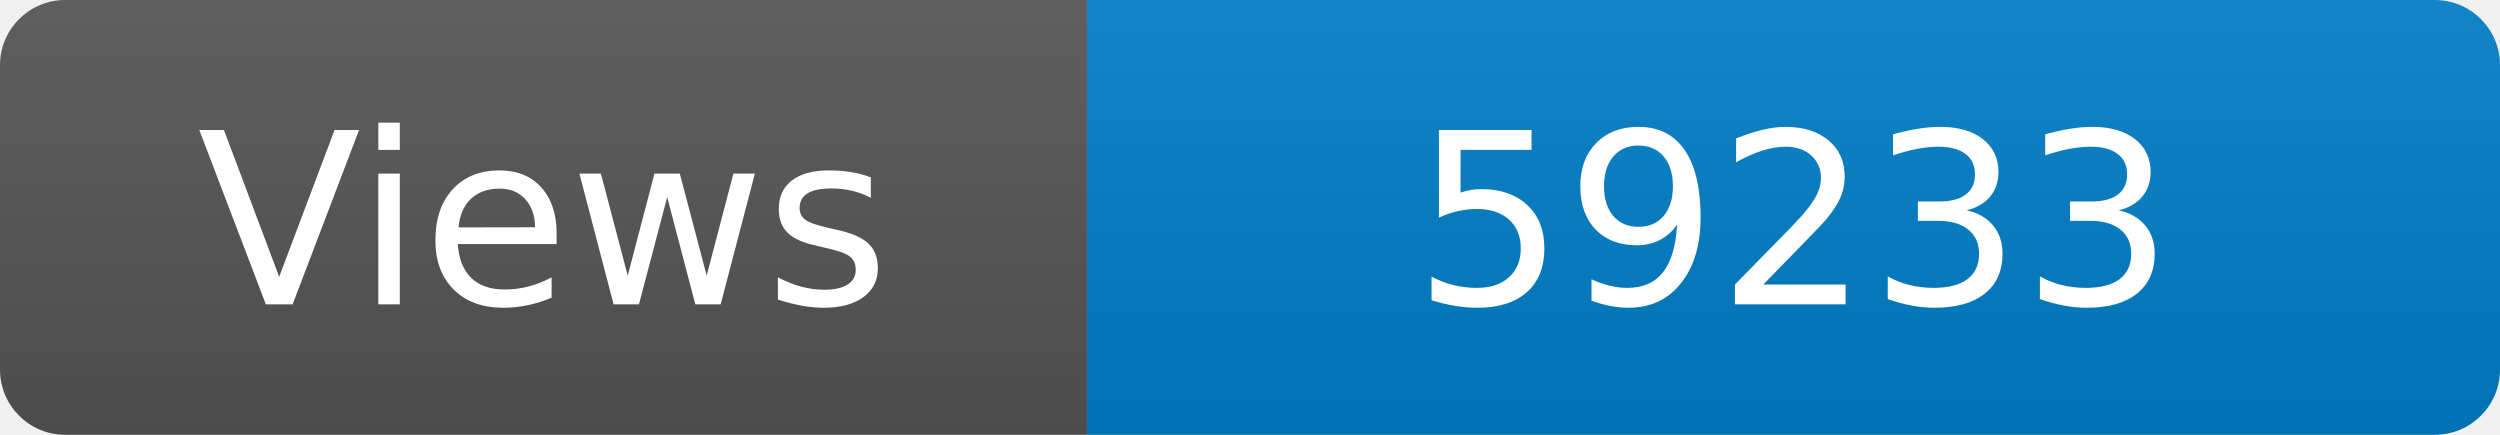
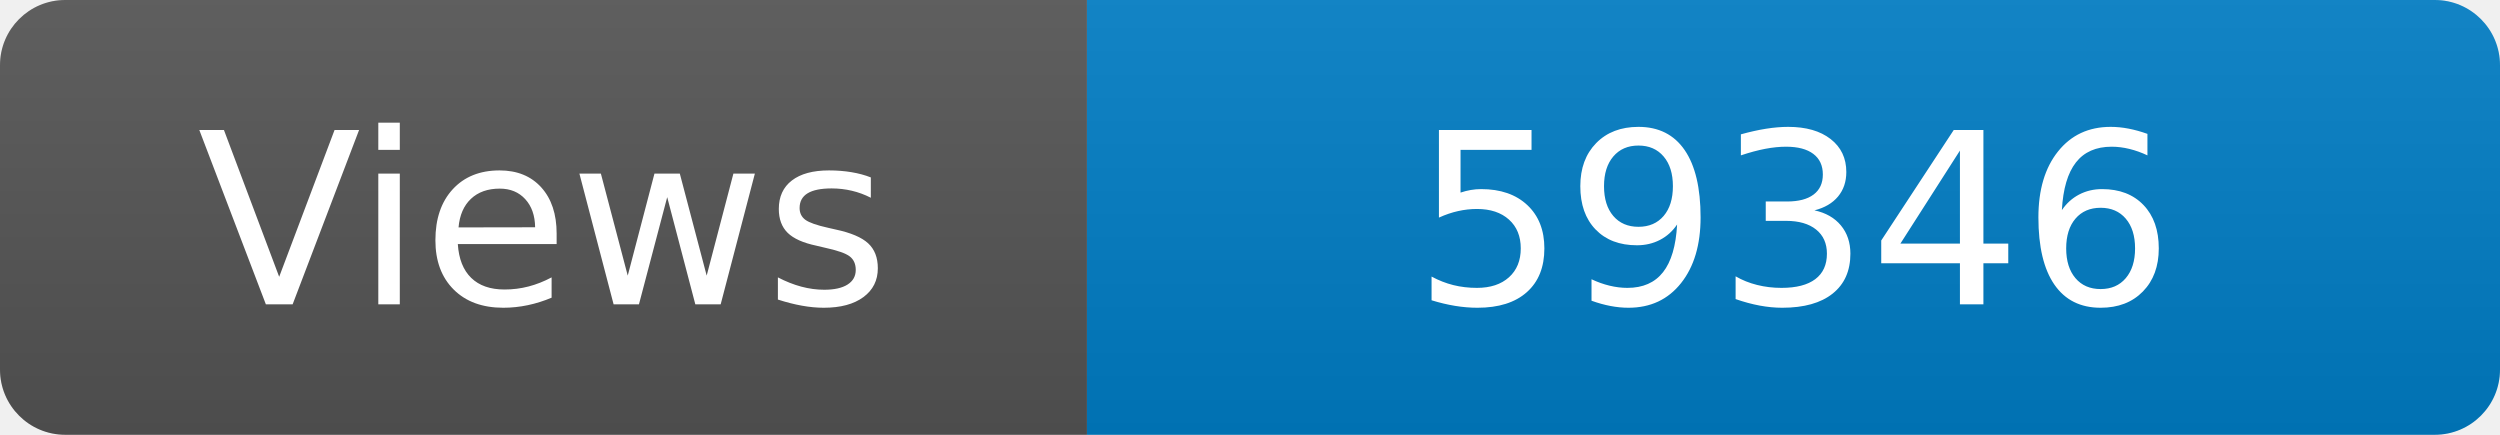
<svg xmlns="http://www.w3.org/2000/svg" width="115" height="20" role="img" aria-label="Maintained?: yes">
  <linearGradient id="s" x2="0" y2="100%">
    <stop offset="0" stop-color="#bbb" stop-opacity=".1" />
    <stop offset="1" stop-opacity=".1" />
  </linearGradient>
  <clipPath id="r">
    <rect width="115" height="20" rx="3" fill="#fff" />
  </clipPath>
  <g clip-path="url(#r)">
    <rect width="50" height="20" fill="#555" />
    <rect x="50" width="160" height="20" fill="#007ec6" />
    <rect width="115" height="20" fill="url(#s)" />
  </g>
  <g fill="#fff" text-anchor="middle" font-family="Verdana,Geneva,DejaVu Sans,sans-serif" font-size="110">
    <text x="250" y="140" transform="scale(.1)" fill="#fff">Views</text>
-     <text x="825" y="140" transform="scale(.1)" fill="#fff">59233</text>
+     <text x="825" y="140" transform="scale(.1)" fill="#fff">59346</text>
  </g>
</svg>
